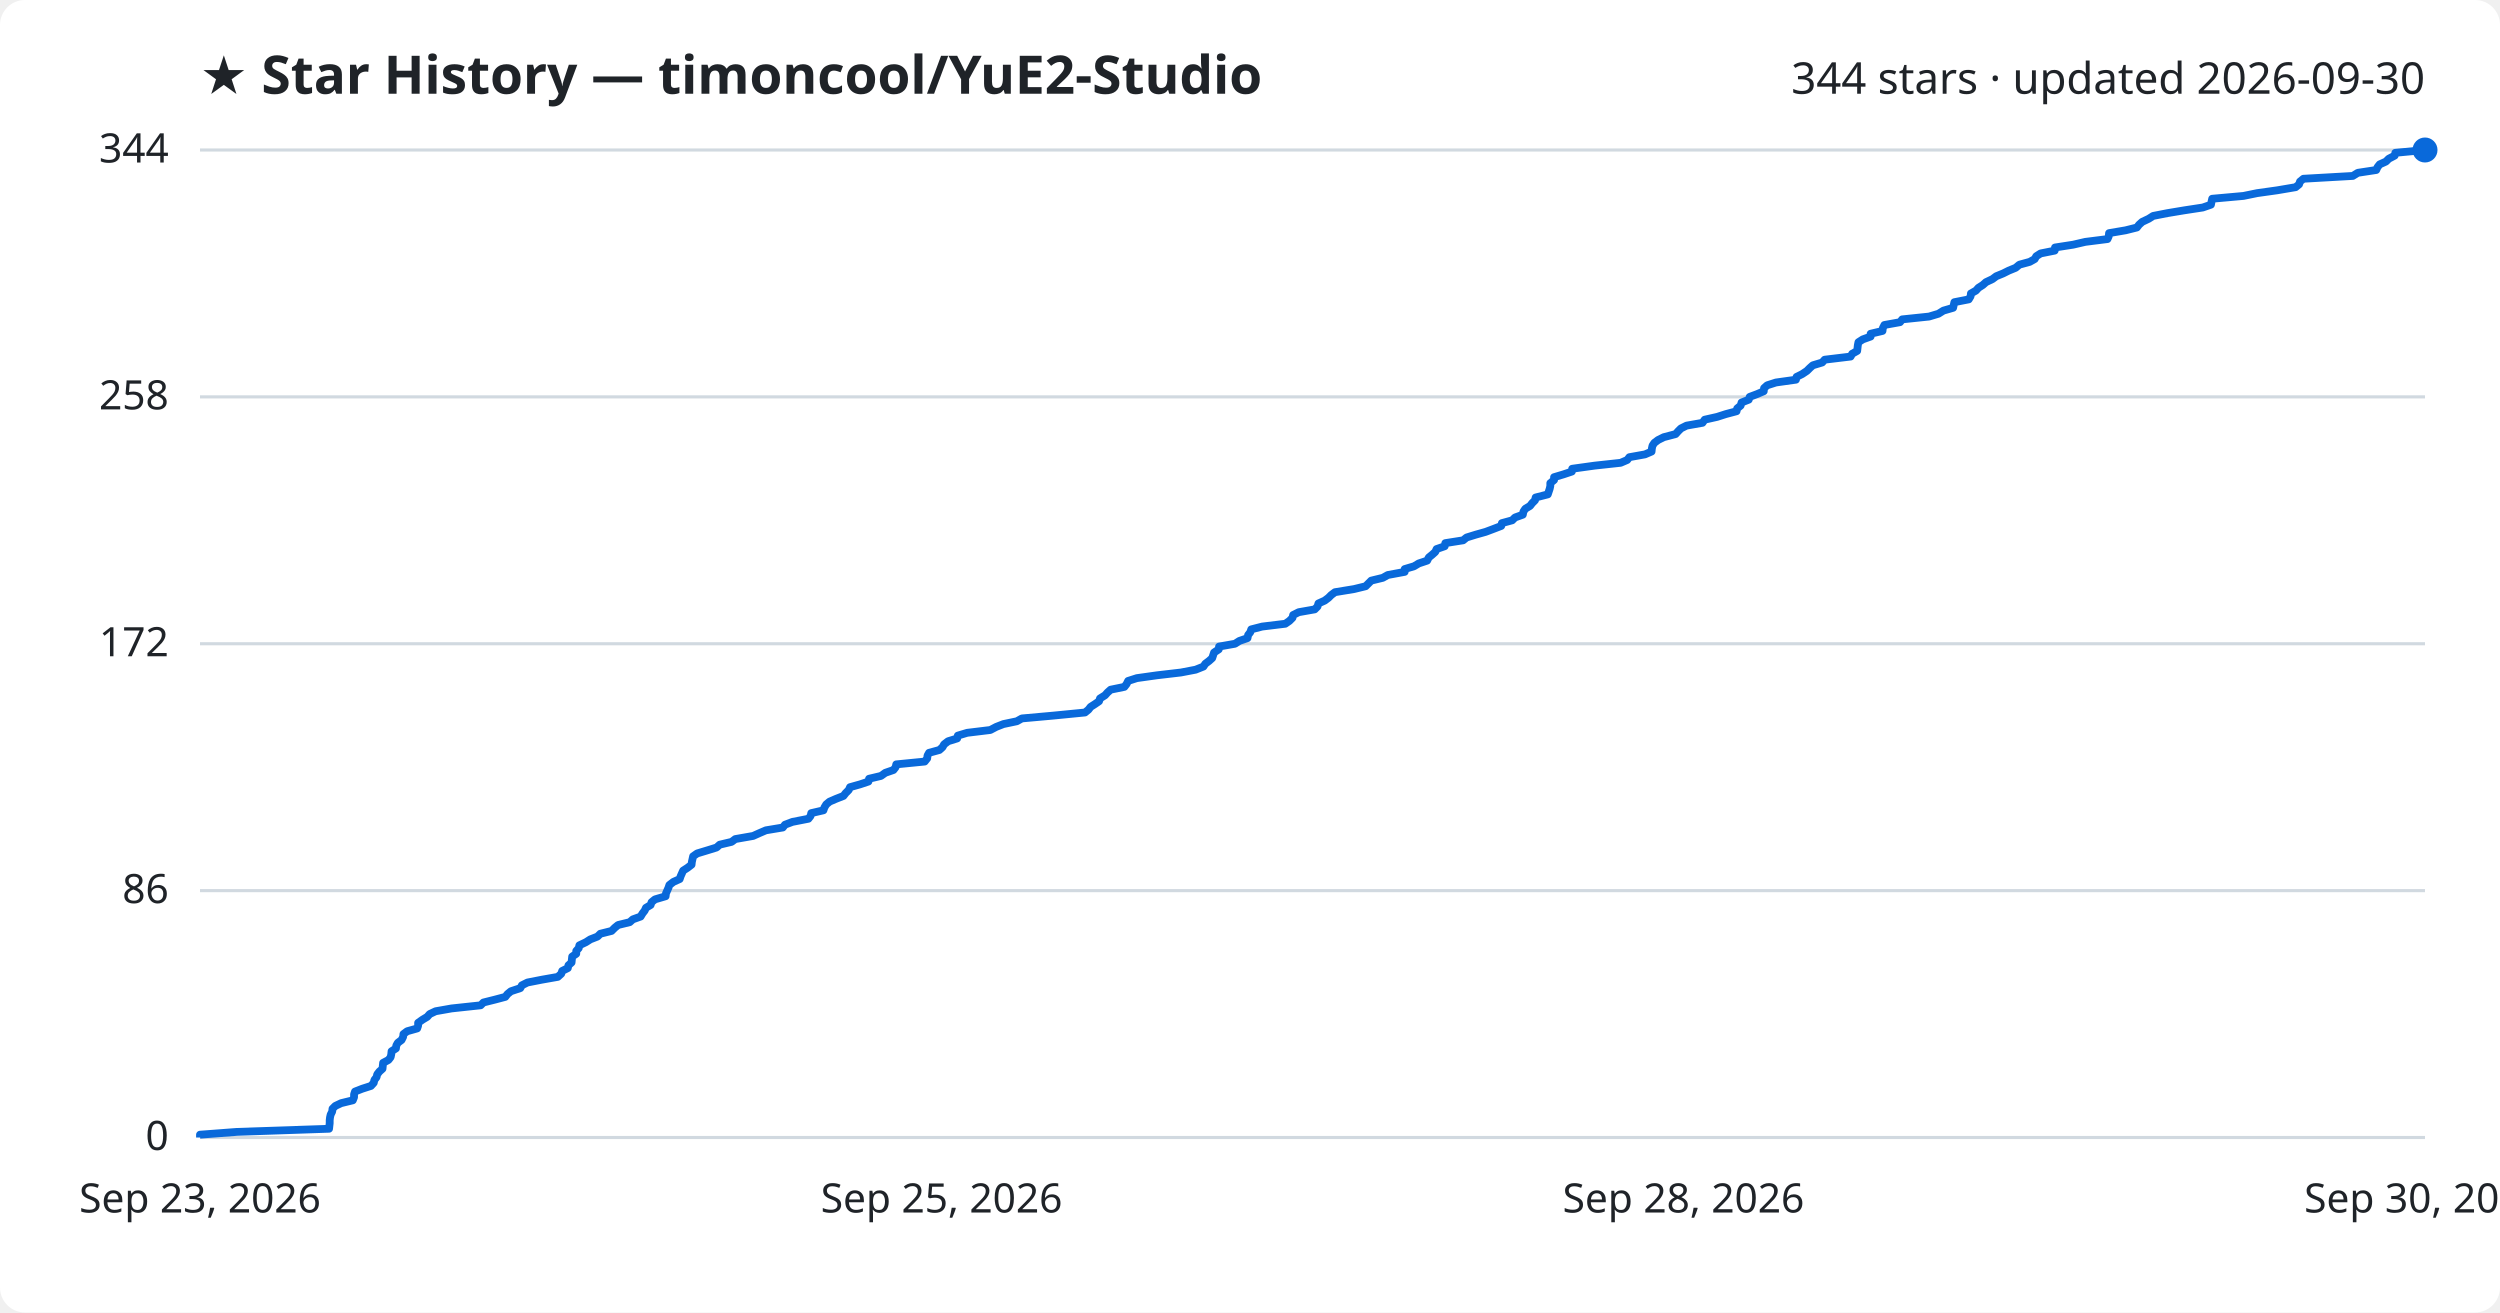
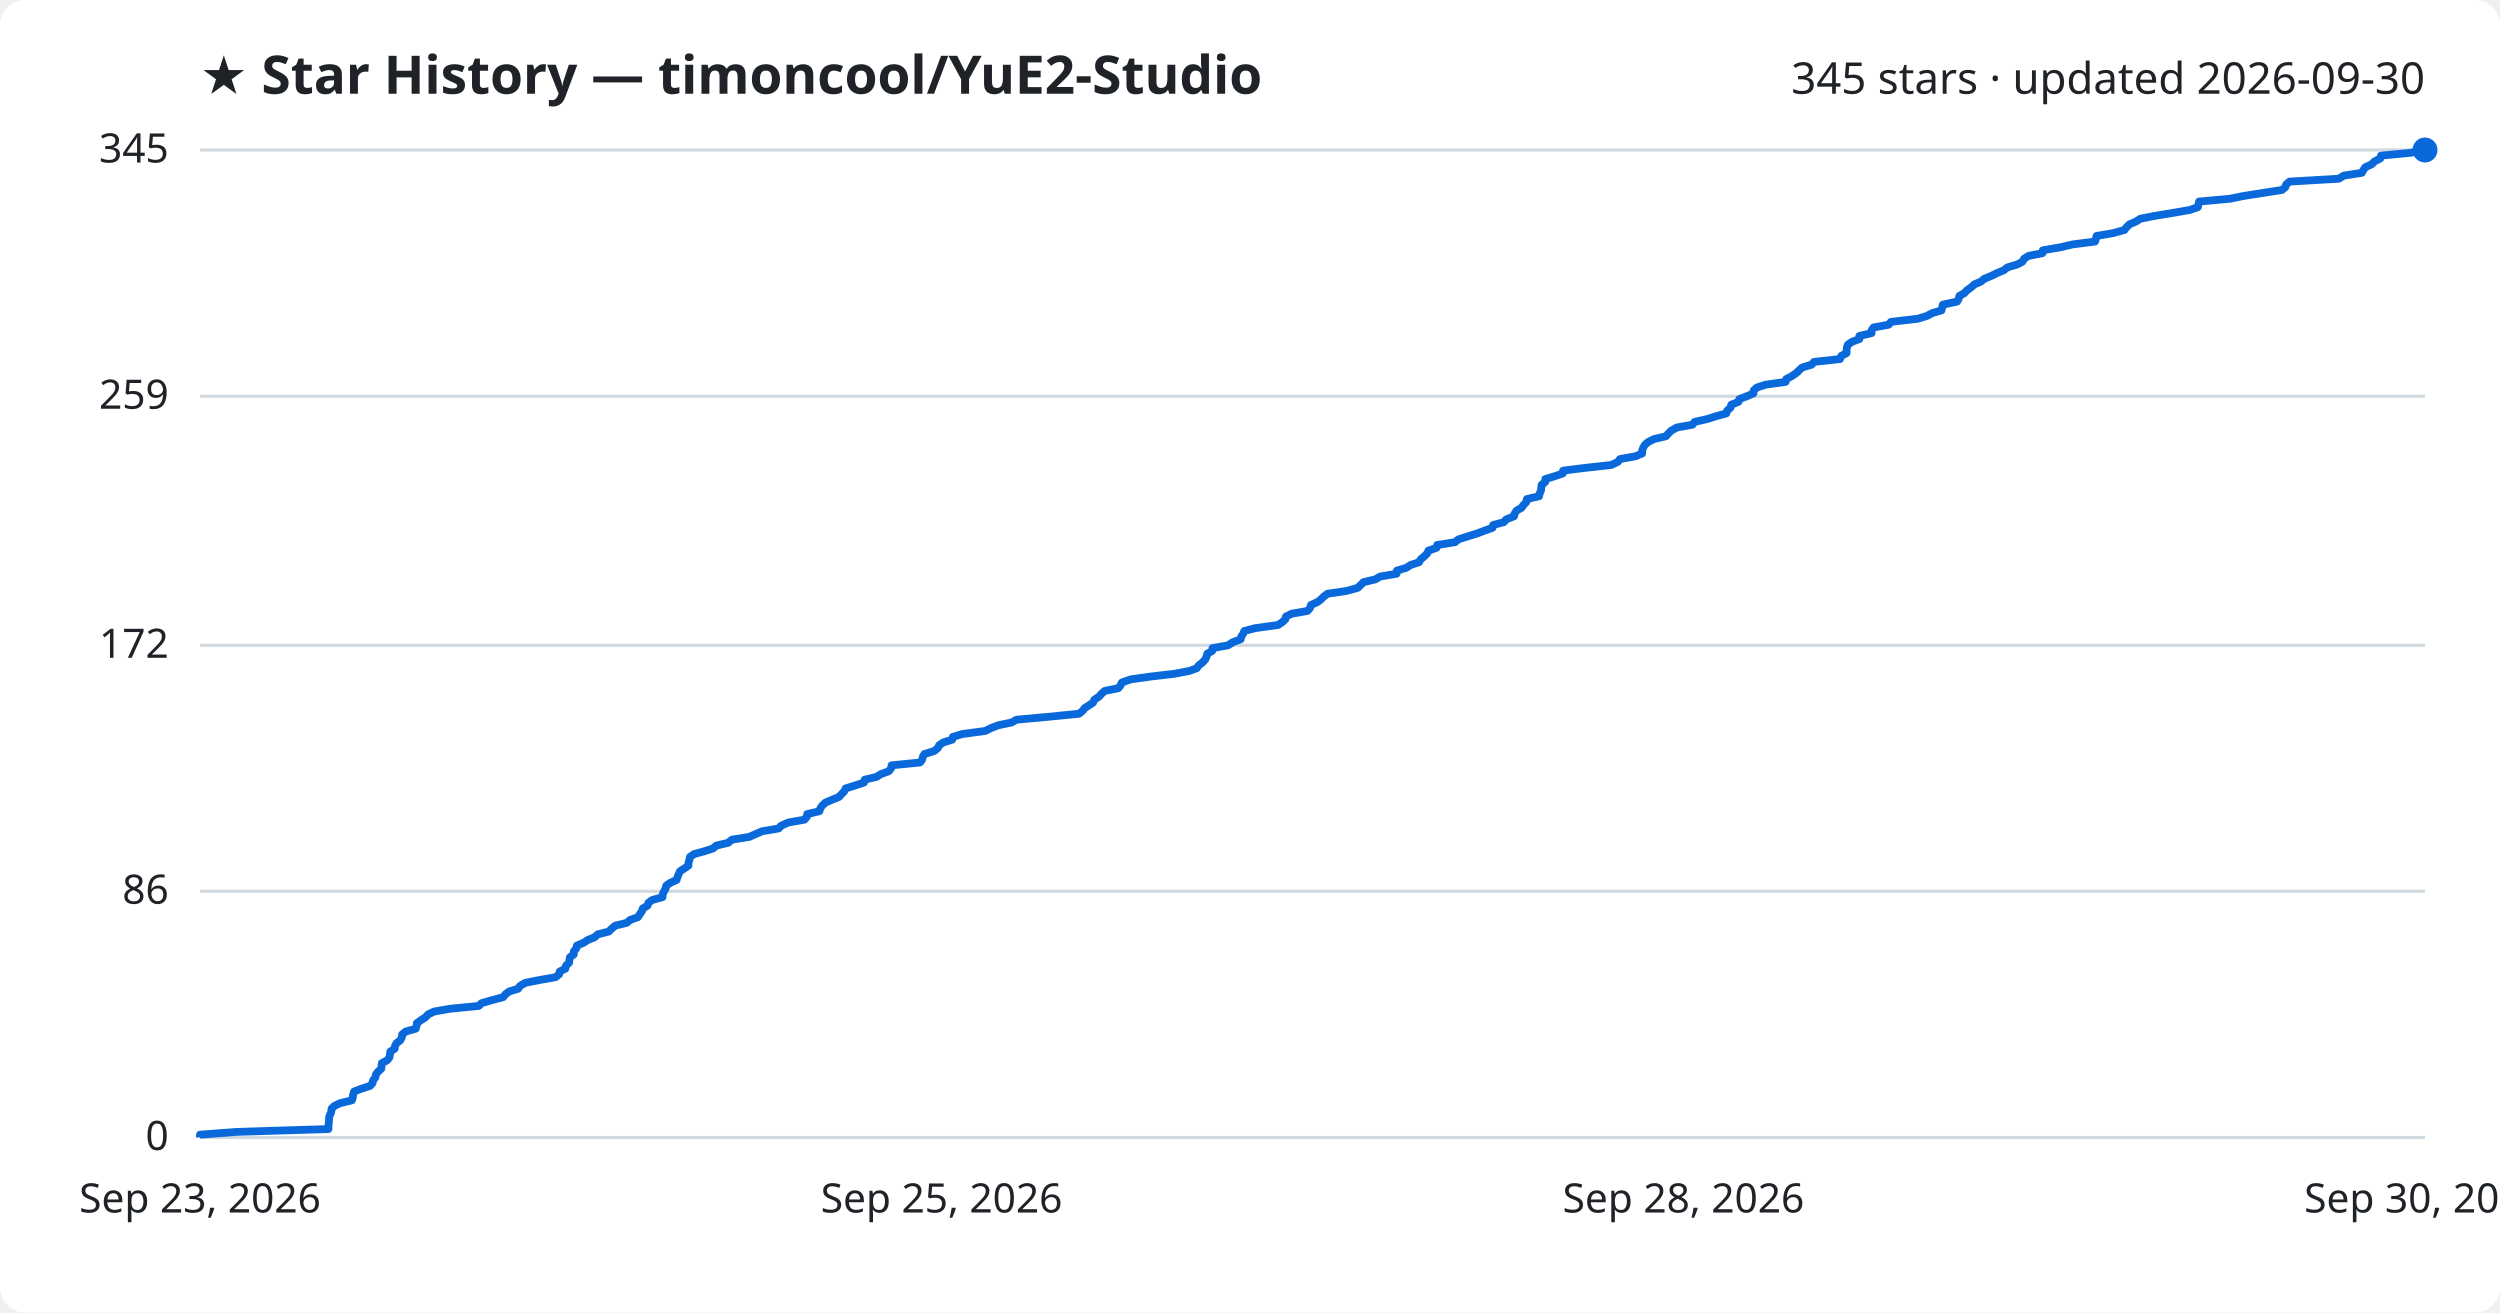
<svg xmlns="http://www.w3.org/2000/svg" viewBox="0 0 800 420" font-family="Segoe UI, sans-serif">
  <rect width="800" height="420" fill="#ffffff" rx="8" />
  <text x="64" y="30" fill="#1f2328" font-size="17" font-weight="700">★ Star History — timoncool/YuE2-Studio</text>
-   <text x="776" y="30" fill="#1f2328" font-size="14" text-anchor="end">344 stars · updated 2026-09-30</text>
+   <text x="776" y="30" fill="#1f2328" font-size="14" text-anchor="end">345 stars · updated 2026-09-30</text>
  <line x1="64" y1="364.0" x2="776" y2="364.0" stroke="#d1d9e0" stroke-width="1" />
  <text x="54" y="368.0" fill="#1f2328" font-size="13" text-anchor="end">0</text>
-   <line x1="64" y1="285.0" x2="776" y2="285.0" stroke="#d1d9e0" stroke-width="1" />
-   <text x="54" y="289.0" fill="#1f2328" font-size="13" text-anchor="end">86</text>
-   <line x1="64" y1="206.0" x2="776" y2="206.0" stroke="#d1d9e0" stroke-width="1" />
-   <text x="54" y="210.0" fill="#1f2328" font-size="13" text-anchor="end">172</text>
-   <line x1="64" y1="127.0" x2="776" y2="127.0" stroke="#d1d9e0" stroke-width="1" />
-   <text x="54" y="131.0" fill="#1f2328" font-size="13" text-anchor="end">258</text>
+   <line x1="64" y1="285.2" x2="776" y2="285.2" stroke="#d1d9e0" stroke-width="1" />
+   <text x="54" y="289.2" fill="#1f2328" font-size="13" text-anchor="end">86</text>
+   <line x1="64" y1="206.5" x2="776" y2="206.5" stroke="#d1d9e0" stroke-width="1" />
+   <text x="54" y="210.5" fill="#1f2328" font-size="13" text-anchor="end">172</text>
+   <line x1="64" y1="126.8" x2="776" y2="126.8" stroke="#d1d9e0" stroke-width="1" />
+   <text x="54" y="130.8" fill="#1f2328" font-size="13" text-anchor="end">259</text>
  <line x1="64" y1="48.0" x2="776" y2="48.0" stroke="#d1d9e0" stroke-width="1" />
-   <text x="54" y="52.0" fill="#1f2328" font-size="13" text-anchor="end">344</text>
-   <path d="M64.0,364.0 L64.0,363.1 L75.9,362.2 L105.3,361.2 L105.4,360.3 L105.5,359.4 L105.5,358.5 L105.6,357.6 L105.8,356.7 L106.3,355.7 L106.4,354.8 L107.3,353.9 L109.2,353.0 L112.9,352.1 L113.3,351.1 L113.3,350.2 L113.6,349.3 L115.9,348.4 L118.7,347.5 L119.6,346.5 L119.8,345.6 L120.5,344.7 L120.7,343.8 L121.4,342.9 L122.4,342.0 L122.5,341.0 L122.6,340.1 L124.3,339.2 L125.0,338.3 L125.2,337.4 L125.3,336.4 L126.7,335.5 L126.8,334.6 L127.3,333.7 L128.5,332.8 L129.0,331.8 L129.1,330.9 L130.3,330.0 L133.5,329.1 L133.8,328.2 L133.8,327.3 L135.2,326.3 L136.7,325.4 L137.5,324.5 L139.4,323.6 L144.5,322.7 L153.8,321.7 L154.7,320.8 L158.3,319.9 L161.7,319.0 L162.4,318.1 L163.5,317.2 L166.5,316.2 L167.0,315.3 L168.8,314.4 L173.4,313.5 L178.5,312.6 L179.6,311.6 L179.9,310.7 L181.7,309.8 L181.9,308.9 L182.9,308.0 L183.0,307.0 L183.1,306.1 L184.4,305.2 L184.4,304.3 L185.2,303.4 L185.4,302.5 L187.5,301.5 L188.9,300.6 L191.2,299.7 L192.1,298.8 L195.7,297.9 L196.7,296.9 L197.8,296.0 L201.5,295.1 L202.5,294.2 L205.0,293.3 L205.6,292.3 L206.3,291.4 L206.7,290.5 L208.2,289.6 L208.5,288.7 L209.6,287.8 L213.0,286.8 L213.1,285.9 L213.5,285.0 L213.9,284.1 L214.2,283.2 L215.5,282.2 L217.5,281.3 L217.8,280.4 L218.2,279.5 L218.6,278.6 L220.0,277.7 L221.3,276.7 L221.4,275.8 L221.6,274.9 L221.8,274.0 L223.1,273.1 L226.4,272.1 L229.3,271.2 L230.3,270.3 L234.1,269.4 L235.3,268.5 L241.0,267.5 L243.0,266.6 L245.1,265.7 L250.5,264.8 L251.2,263.9 L253.6,263.0 L258.7,262.0 L259.4,261.1 L259.6,260.2 L263.5,259.3 L263.8,258.4 L264.4,257.4 L265.5,256.5 L267.6,255.6 L269.9,254.7 L270.6,253.8 L271.6,252.8 L272.0,251.9 L275.2,251.0 L277.9,250.1 L278.1,249.2 L281.9,248.3 L283.3,247.3 L285.9,246.4 L286.6,245.5 L286.8,244.6 L295.9,243.7 L296.7,242.7 L296.8,241.8 L297.3,240.9 L300.6,240.0 L301.6,239.1 L302.1,238.2 L303.4,237.2 L306.3,236.3 L306.5,235.4 L309.5,234.5 L316.9,233.6 L318.8,232.6 L321.1,231.7 L325.4,230.8 L327.0,229.9 L337.0,229.0 L347.2,228.0 L348.3,227.1 L349.0,226.2 L350.4,225.3 L351.7,224.4 L352.0,223.5 L353.6,222.5 L354.4,221.6 L355.4,220.7 L359.8,219.8 L360.5,218.9 L361.0,217.9 L363.8,217.0 L370.2,216.1 L377.9,215.2 L382.6,214.3 L385.1,213.3 L385.7,212.4 L386.9,211.5 L387.9,210.6 L388.2,209.7 L388.5,208.8 L390.0,207.8 L390.1,206.9 L395.2,206.0 L396.6,205.1 L399.2,204.2 L399.4,203.2 L400.1,202.3 L400.4,201.4 L403.9,200.5 L411.3,199.6 L412.6,198.7 L413.6,197.7 L413.8,196.8 L415.6,195.9 L420.7,195.0 L421.6,194.1 L421.9,193.1 L423.9,192.2 L425.1,191.3 L426.0,190.4 L427.2,189.5 L433.3,188.5 L437.0,187.6 L437.9,186.7 L438.8,185.8 L442.5,184.9 L444.1,184.0 L449.5,183.0 L449.5,182.1 L452.5,181.2 L454.0,180.3 L456.7,179.4 L457.2,178.4 L458.3,177.5 L459.3,176.6 L459.7,175.7 L462.3,174.8 L462.5,173.8 L468.2,172.9 L469.3,172.0 L472.2,171.1 L475.4,170.2 L477.8,169.3 L480.4,168.3 L480.6,167.4 L483.9,166.5 L484.8,165.6 L487.3,164.7 L487.5,163.7 L488.1,162.8 L489.6,161.9 L490.3,161.0 L491.2,160.1 L491.4,159.2 L495.3,158.2 L495.6,157.3 L495.9,156.4 L496.1,155.5 L496.1,154.6 L497.3,153.6 L497.3,152.7 L500.3,151.8 L503.0,150.9 L503.1,150.0 L510.3,149.0 L518.6,148.1 L520.7,147.2 L521.4,146.3 L526.4,145.4 L528.5,144.5 L528.6,143.5 L528.8,142.6 L529.4,141.7 L530.6,140.8 L532.4,139.9 L536.2,138.9 L537.0,138.0 L537.9,137.1 L539.7,136.2 L544.8,135.3 L545.5,134.3 L549.5,133.4 L552.3,132.5 L555.7,131.6 L555.9,130.7 L557.0,129.8 L557.3,128.8 L559.6,127.9 L559.9,127.0 L562.3,126.1 L564.4,125.2 L564.5,124.2 L565.5,123.3 L568.3,122.4 L574.7,121.5 L574.9,120.6 L576.7,119.7 L578.2,118.7 L579.1,117.8 L580.1,116.9 L583.1,116.0 L583.9,115.1 L592.2,114.1 L592.7,113.2 L594.3,112.3 L594.4,111.4 L594.5,110.5 L594.7,109.5 L596.1,108.6 L598.6,107.7 L598.6,106.8 L602.4,105.9 L602.5,105.0 L603.0,104.0 L608.0,103.1 L608.7,102.2 L617.3,101.3 L620.3,100.4 L621.9,99.4 L625.0,98.5 L625.2,97.6 L625.4,96.7 L630.0,95.8 L630.6,94.8 L630.7,93.9 L632.3,93.0 L633.1,92.1 L634.5,91.2 L635.5,90.3 L637.6,89.3 L638.8,88.4 L641.0,87.5 L642.8,86.6 L645.0,85.7 L646.2,84.7 L649.5,83.8 L651.1,82.9 L651.6,82.0 L653.0,81.1 L657.5,80.2 L657.6,79.2 L663.4,78.3 L667.3,77.4 L674.4,76.5 L674.8,75.6 L674.9,74.6 L680.2,73.7 L683.8,72.8 L684.5,71.9 L685.5,71.0 L687.6,70.0 L689.0,69.1 L693.6,68.2 L699.0,67.3 L704.9,66.4 L707.5,65.5 L707.7,64.5 L707.9,63.6 L717.9,62.7 L722.3,61.8 L728.7,60.9 L734.6,59.9 L735.7,59.0 L736.0,58.1 L737.1,57.2 L752.9,56.3 L754.5,55.3 L760.4,54.4 L760.8,53.5 L761.5,52.6 L763.5,51.7 L764.4,50.8 L766.3,49.8 L766.5,48.9 L776.0,48.0 L776.0,48.0" fill="none" stroke="#0969da" stroke-width="2.5" stroke-linejoin="round" />
+   <text x="54" y="52.0" fill="#1f2328" font-size="13" text-anchor="end">345</text>
+   <path d="M64.0,364.0 L64.0,363.1 L75.8,362.2 L105.1,361.3 L105.1,360.3 L105.2,359.4 L105.3,358.5 L105.3,357.6 L105.6,356.7 L106.0,355.8 L106.1,354.8 L107.0,353.9 L108.9,353.0 L112.6,352.1 L112.9,351.2 L113.0,350.3 L113.3,349.3 L115.6,348.4 L118.4,347.5 L119.2,346.6 L119.4,345.7 L120.1,344.8 L120.3,343.8 L121.0,342.9 L122.0,342.0 L122.1,341.1 L122.2,340.2 L123.9,339.3 L124.6,338.4 L124.8,337.4 L124.9,336.5 L126.3,335.6 L126.4,334.7 L126.9,333.8 L128.1,332.9 L128.6,331.9 L128.7,331.0 L129.8,330.1 L133.0,329.2 L133.3,328.3 L133.4,327.4 L134.8,326.4 L136.2,325.5 L137.0,324.6 L138.9,323.7 L144.0,322.8 L153.2,321.9 L154.1,321.0 L157.6,320.0 L161.0,319.1 L161.7,318.2 L162.9,317.3 L165.8,316.4 L166.4,315.5 L168.1,314.5 L172.7,313.6 L177.8,312.7 L178.9,311.8 L179.1,310.9 L180.9,310.0 L181.1,309.0 L182.1,308.1 L182.2,307.2 L182.4,306.3 L183.6,305.4 L183.6,304.5 L184.4,303.5 L184.6,302.6 L186.7,301.7 L188.1,300.8 L190.3,299.9 L191.3,299.0 L194.8,298.1 L195.8,297.1 L196.9,296.2 L200.6,295.3 L201.6,294.4 L204.1,293.5 L204.7,292.6 L205.4,291.6 L205.7,290.7 L207.2,289.8 L207.5,288.9 L208.7,288.0 L212.0,287.1 L212.1,286.1 L212.5,285.2 L213.0,284.3 L213.2,283.4 L214.5,282.5 L216.5,281.6 L216.8,280.6 L217.2,279.7 L217.6,278.8 L219.0,277.9 L220.3,277.0 L220.3,276.1 L220.6,275.2 L220.8,274.2 L222.1,273.3 L225.4,272.4 L228.2,271.5 L229.2,270.6 L233.0,269.7 L234.2,268.7 L239.8,267.8 L241.8,266.9 L243.9,266.0 L249.2,265.1 L250.0,264.2 L252.3,263.2 L257.4,262.3 L258.2,261.4 L258.3,260.5 L262.2,259.6 L262.5,258.7 L263.1,257.8 L264.2,256.8 L266.3,255.9 L268.5,255.0 L269.3,254.1 L270.2,253.2 L270.6,252.3 L273.8,251.3 L276.5,250.4 L276.7,249.5 L280.5,248.6 L281.9,247.7 L284.4,246.8 L285.2,245.8 L285.3,244.9 L294.4,244.0 L295.1,243.1 L295.3,242.2 L295.8,241.3 L299.0,240.3 L300.1,239.4 L300.5,238.5 L301.8,237.6 L304.7,236.7 L304.9,235.8 L307.9,234.9 L315.3,233.9 L317.1,233.0 L319.4,232.1 L323.7,231.2 L325.3,230.3 L335.2,229.4 L345.3,228.4 L346.4,227.5 L347.1,226.6 L348.5,225.7 L349.8,224.8 L350.2,223.9 L351.7,222.9 L352.5,222.0 L353.5,221.1 L357.9,220.2 L358.6,219.3 L359.0,218.4 L361.8,217.4 L368.2,216.5 L375.9,215.6 L380.6,214.7 L383.0,213.8 L383.6,212.9 L384.8,212.0 L385.7,211.0 L386.1,210.1 L386.3,209.2 L387.9,208.3 L388.0,207.4 L393.0,206.5 L394.5,205.5 L397.0,204.6 L397.2,203.7 L397.8,202.8 L398.2,201.9 L401.7,201.0 L409.0,200.0 L410.3,199.1 L411.3,198.2 L411.5,197.3 L413.3,196.4 L418.4,195.5 L419.2,194.6 L419.5,193.6 L421.5,192.7 L422.7,191.8 L423.6,190.9 L424.8,190.0 L430.9,189.1 L434.5,188.1 L435.4,187.2 L436.3,186.3 L440.1,185.4 L441.6,184.5 L446.9,183.6 L447.0,182.6 L450.0,181.7 L451.4,180.8 L454.1,179.9 L454.6,179.0 L455.7,178.1 L456.7,177.1 L457.1,176.2 L459.7,175.3 L459.9,174.4 L465.6,173.5 L466.7,172.6 L469.5,171.7 L472.7,170.7 L475.1,169.8 L477.6,168.9 L477.8,168.0 L481.2,167.1 L482.0,166.2 L484.5,165.2 L484.7,164.3 L485.3,163.4 L486.9,162.5 L487.5,161.6 L488.4,160.7 L488.6,159.7 L492.5,158.8 L492.7,157.9 L493.1,157.0 L493.2,156.1 L493.3,155.2 L494.5,154.2 L494.5,153.3 L497.5,152.4 L500.1,151.5 L500.2,150.6 L507.4,149.7 L515.6,148.8 L517.7,147.8 L518.4,146.9 L523.4,146.0 L525.5,145.1 L525.5,144.2 L525.8,143.3 L526.4,142.3 L527.5,141.4 L529.3,140.5 L533.1,139.6 L533.9,138.7 L534.8,137.8 L536.6,136.8 L541.6,135.9 L542.3,135.0 L546.3,134.1 L549.1,133.2 L552.4,132.3 L552.7,131.4 L553.8,130.4 L554.0,129.5 L556.3,128.6 L556.6,127.7 L559.0,126.8 L561.1,125.9 L561.2,124.9 L562.2,124.0 L565.0,123.1 L571.4,122.2 L571.6,121.3 L573.3,120.4 L574.8,119.4 L575.7,118.5 L576.7,117.6 L579.7,116.7 L580.5,115.8 L588.8,114.9 L589.2,113.9 L590.9,113.0 L590.9,112.1 L591.0,111.2 L591.3,110.3 L592.6,109.4 L595.0,108.5 L595.0,107.5 L598.9,106.6 L598.9,105.7 L599.5,104.8 L604.4,103.9 L605.1,103.0 L613.7,102.0 L616.6,101.1 L618.3,100.2 L621.3,99.3 L621.5,98.4 L621.7,97.5 L626.3,96.5 L626.8,95.6 L627.0,94.7 L628.6,93.8 L629.4,92.9 L630.7,92.0 L631.8,91.0 L633.9,90.1 L635.0,89.2 L637.2,88.3 L639.0,87.4 L641.2,86.5 L642.3,85.6 L645.6,84.6 L647.2,83.7 L647.7,82.8 L649.1,81.9 L653.6,81.0 L653.7,80.1 L659.5,79.1 L663.3,78.2 L670.4,77.3 L670.7,76.4 L670.9,75.5 L676.2,74.6 L679.8,73.6 L680.5,72.7 L681.4,71.8 L683.5,70.9 L684.9,70.0 L689.4,69.1 L694.9,68.2 L700.7,67.2 L703.3,66.3 L703.5,65.4 L703.7,64.5 L713.6,63.6 L718.0,62.7 L724.4,61.7 L730.2,60.8 L731.3,59.9 L731.6,59.0 L732.7,58.1 L748.4,57.2 L750.0,56.2 L755.8,55.3 L756.3,54.4 L756.9,53.5 L758.9,52.6 L759.8,51.7 L761.7,50.7 L761.9,49.8 L771.3,48.9 L776.0,48.0 L776.0,48.0" fill="none" stroke="#0969da" stroke-width="2.5" stroke-linejoin="round" />
  <circle cx="776.0" cy="48.0" r="4" fill="#0969da" />
  <text x="64.0" y="388" fill="#1f2328" font-size="13" text-anchor="middle">Sep 23, 2026</text>
  <text x="301.3" y="388" fill="#1f2328" font-size="13" text-anchor="middle">Sep 25, 2026</text>
  <text x="538.7" y="388" fill="#1f2328" font-size="13" text-anchor="middle">Sep 28, 2026</text>
  <text x="776.0" y="388" fill="#1f2328" font-size="13" text-anchor="middle">Sep 30, 2026</text>
</svg>
